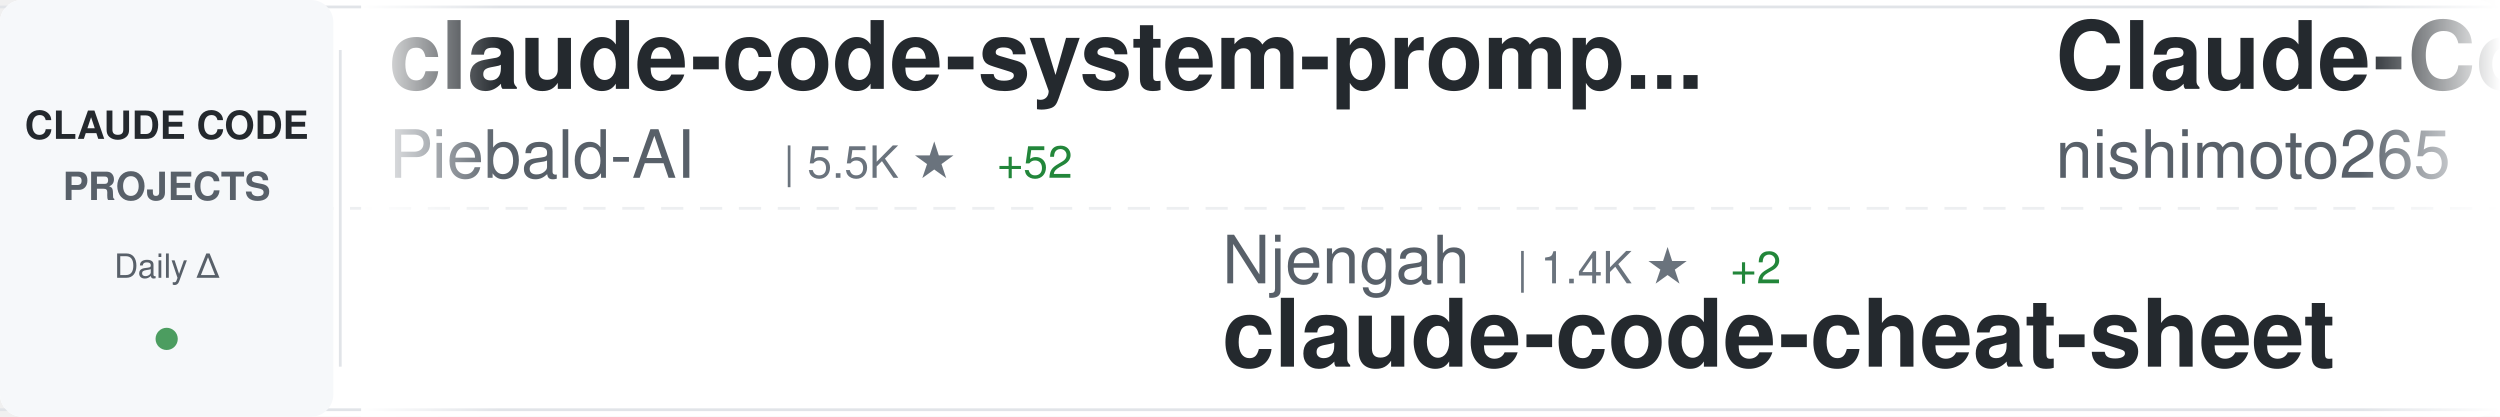
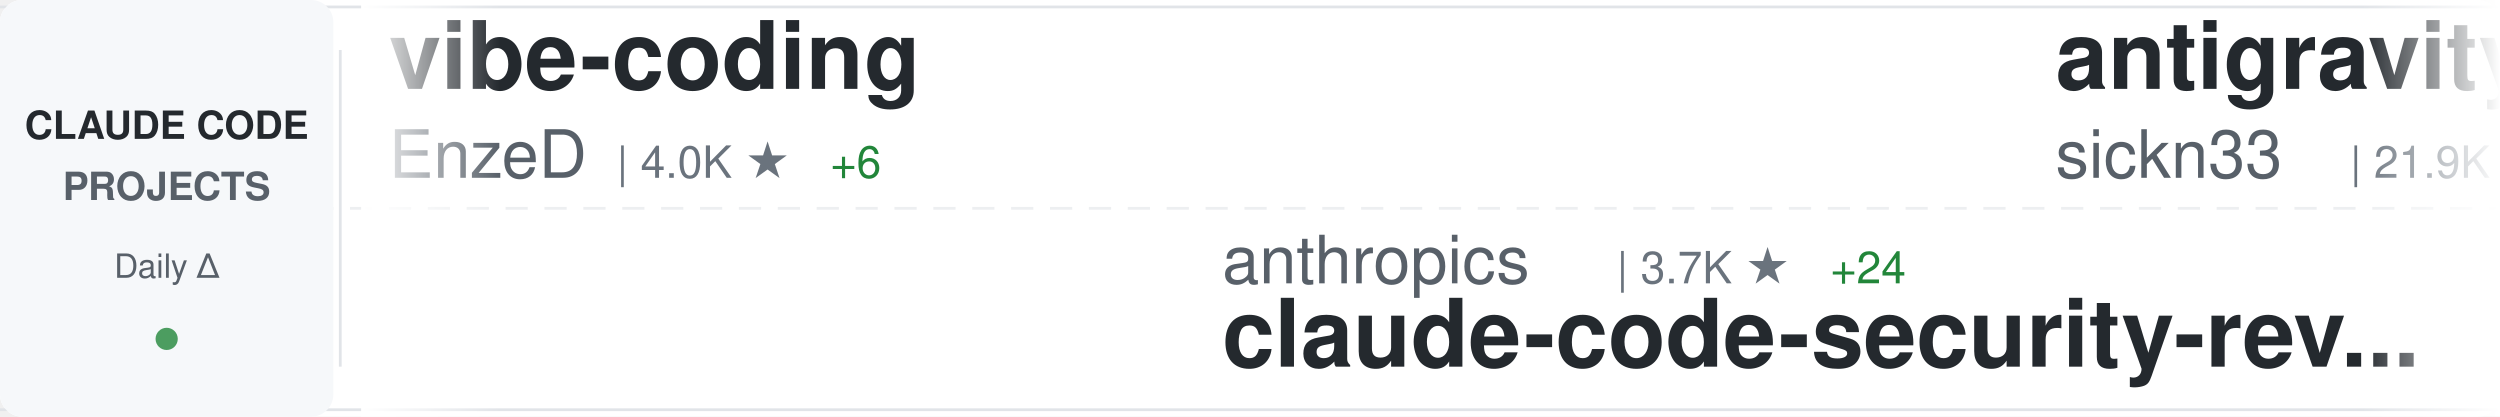
<svg xmlns="http://www.w3.org/2000/svg" width="900" height="150">
  <defs>
    <linearGradient id="awesomeLeftFade" x1="0%" y1="0%" x2="100%" y2="0%">
      <stop offset="0%" style="stop-color:#ffffff;stop-opacity:1" />
      <stop offset="100%" style="stop-color:#ffffff;stop-opacity:0" />
    </linearGradient>
    <linearGradient id="awesomeRightFade" x1="0%" y1="0%" x2="100%" y2="0%">
      <stop offset="0%" style="stop-color:#ffffff;stop-opacity:0" />
      <stop offset="100%" style="stop-color:#ffffff;stop-opacity:1" />
    </linearGradient>
  </defs>
  <rect width="900" height="150" fill="#ffffff" rx="8" />
  <rect x="0" y="2" width="900" height="1" fill="#e1e4e8" />
  <rect x="0" y="147" width="900" height="1" fill="#e1e4e8" />
  <line x1="0" y1="75" x2="900" y2="75" stroke="#e1e4e8" stroke-width="1" stroke-dasharray="8 6" opacity="0.6" />
  <rect x="0" y="0" width="120" height="150" fill="#f6f8fa" rx="8" />
  <text x="60" y="50" font-family="-apple-system, BlinkMacSystemFont, 'Segoe UI', Helvetica, Arial, sans-serif" font-size="14" font-weight="600" fill="#24292e" text-anchor="middle">CLAUDE CODE</text>
  <text x="60" y="72" font-family="-apple-system, BlinkMacSystemFont, 'Segoe UI', Helvetica, Arial, sans-serif" font-size="14" font-weight="600" fill="#586069" text-anchor="middle">PROJECTS</text>
  <text x="60" y="100" font-family="-apple-system, BlinkMacSystemFont, 'Segoe UI', Helvetica, Arial, sans-serif" font-size="12" font-weight="500" fill="#586069" text-anchor="middle">Daily Δ</text>
  <circle cx="60" cy="122" r="4" fill="#22863a" opacity="0.8" />
  <rect x="122" y="18" width="1" height="114" fill="#e1e4e8" />
  <clipPath id="awesomeTickerClip">
    <rect x="130" y="0" width="770" height="150" />
  </clipPath>
  <g clip-path="url(#awesomeTickerClip)">
    <g id="awesomeTickerItems">
      <animateTransform attributeName="transform" attributeType="XML" type="translate" from="0 0" to="-3000 0" dur="54s" repeatCount="indefinite" />
      <g transform="translate(0, 0)">
-         <text x="140" y="32" font-family="-apple-system, BlinkMacSystemFont, 'Segoe UI', Helvetica, Arial, sans-serif" font-size="34" font-weight="600" fill="#24292e">claude-code-system-promp...</text>
-         <text x="140" y="64" font-family="-apple-system, BlinkMacSystemFont, 'Segoe UI', Helvetica, Arial, sans-serif" font-size="24" font-weight="400" fill="#586069">Piebald-AI</text>
-         <text x="282" y="64" font-family="-apple-system, BlinkMacSystemFont, 'Segoe UI', Helvetica, Arial, sans-serif" font-size="16" font-weight="500" fill="#6a737d">| 5.5K ★</text>
-         <text x="359" y="64" font-family="-apple-system, BlinkMacSystemFont, 'Segoe UI', Helvetica, Arial, sans-serif" font-size="16" font-weight="500" fill="#22863a"> +52</text>
+         <text x="140" y="32" font-family="-apple-system, BlinkMacSystemFont, 'Segoe UI', Helvetica, Arial, sans-serif" font-size="34" font-weight="600" fill="#24292e">vibe-coding</text>
+         <text x="140" y="64" font-family="-apple-system, BlinkMacSystemFont, 'Segoe UI', Helvetica, Arial, sans-serif" font-size="24" font-weight="400" fill="#586069">EnzeD</text>
+         <text x="222" y="64" font-family="-apple-system, BlinkMacSystemFont, 'Segoe UI', Helvetica, Arial, sans-serif" font-size="16" font-weight="500" fill="#6a737d">| 4.0K ★</text>
+         <text x="299" y="64" font-family="-apple-system, BlinkMacSystemFont, 'Segoe UI', Helvetica, Arial, sans-serif" font-size="16" font-weight="500" fill="#22863a"> +6</text>
      </g>
      <g transform="translate(300, 0)">
-         <text x="140" y="102" font-family="-apple-system, BlinkMacSystemFont, 'Segoe UI', Helvetica, Arial, sans-serif" font-size="24" font-weight="400" fill="#586069">Njengah</text>
-         <text x="246" y="102" font-family="-apple-system, BlinkMacSystemFont, 'Segoe UI', Helvetica, Arial, sans-serif" font-size="16" font-weight="500" fill="#6a737d">| 1.4K ★</text>
-         <text x="323" y="102" font-family="-apple-system, BlinkMacSystemFont, 'Segoe UI', Helvetica, Arial, sans-serif" font-size="16" font-weight="500" fill="#22863a"> +2</text>
-         <text x="140" y="132" font-family="-apple-system, BlinkMacSystemFont, 'Segoe UI', Helvetica, Arial, sans-serif" font-size="34" font-weight="600" fill="#24292e">claude-code-cheat-sheet</text>
+         <text x="140" y="102" font-family="-apple-system, BlinkMacSystemFont, 'Segoe UI', Helvetica, Arial, sans-serif" font-size="24" font-weight="400" fill="#586069">anthropics</text>
+         <text x="282" y="102" font-family="-apple-system, BlinkMacSystemFont, 'Segoe UI', Helvetica, Arial, sans-serif" font-size="16" font-weight="500" fill="#6a737d">| 3.7K ★</text>
+         <text x="359" y="102" font-family="-apple-system, BlinkMacSystemFont, 'Segoe UI', Helvetica, Arial, sans-serif" font-size="16" font-weight="500" fill="#22863a"> +24</text>
+         <text x="140" y="132" font-family="-apple-system, BlinkMacSystemFont, 'Segoe UI', Helvetica, Arial, sans-serif" font-size="34" font-weight="600" fill="#24292e">claude-code-security-rev...</text>
      </g>
      <g transform="translate(600, 0)">
-         <text x="140" y="32" font-family="-apple-system, BlinkMacSystemFont, 'Segoe UI', Helvetica, Arial, sans-serif" font-size="34" font-weight="600" fill="#24292e">Claude-Code-Communicatio...</text>
-         <text x="140" y="64" font-family="-apple-system, BlinkMacSystemFont, 'Segoe UI', Helvetica, Arial, sans-serif" font-size="24" font-weight="400" fill="#586069">nishimoto265</text>
-         <text x="306" y="64" font-family="-apple-system, BlinkMacSystemFont, 'Segoe UI', Helvetica, Arial, sans-serif" font-size="16" font-weight="500" fill="#6a737d">| 493 ★</text>
+         <text x="140" y="32" font-family="-apple-system, BlinkMacSystemFont, 'Segoe UI', Helvetica, Arial, sans-serif" font-size="34" font-weight="600" fill="#24292e">antigravity-awesome-skil...</text>
+         <text x="140" y="64" font-family="-apple-system, BlinkMacSystemFont, 'Segoe UI', Helvetica, Arial, sans-serif" font-size="24" font-weight="400" fill="#586069">sickn33</text>
+         <text x="246" y="64" font-family="-apple-system, BlinkMacSystemFont, 'Segoe UI', Helvetica, Arial, sans-serif" font-size="16" font-weight="500" fill="#6a737d">| 21.9K ★</text>
+         <text x="332" y="64" font-family="-apple-system, BlinkMacSystemFont, 'Segoe UI', Helvetica, Arial, sans-serif" font-size="16" font-weight="500" fill="#22863a"> +410</text>
      </g>
      <g transform="translate(900, 0)">
-         <text x="140" y="102" font-family="-apple-system, BlinkMacSystemFont, 'Segoe UI', Helvetica, Arial, sans-serif" font-size="24" font-weight="400" fill="#586069">FlorianBruniaux</text>
-         <text x="342" y="102" font-family="-apple-system, BlinkMacSystemFont, 'Segoe UI', Helvetica, Arial, sans-serif" font-size="16" font-weight="500" fill="#6a737d">| 819 ★</text>
-         <text x="410" y="102" font-family="-apple-system, BlinkMacSystemFont, 'Segoe UI', Helvetica, Arial, sans-serif" font-size="16" font-weight="500" fill="#22863a"> +318</text>
-         <text x="140" y="132" font-family="-apple-system, BlinkMacSystemFont, 'Segoe UI', Helvetica, Arial, sans-serif" font-size="34" font-weight="600" fill="#24292e">claude-code-ultimate-gui...</text>
+         <text x="140" y="102" font-family="-apple-system, BlinkMacSystemFont, 'Segoe UI', Helvetica, Arial, sans-serif" font-size="24" font-weight="400" fill="#586069">zebbern</text>
+         <text x="246" y="102" font-family="-apple-system, BlinkMacSystemFont, 'Segoe UI', Helvetica, Arial, sans-serif" font-size="16" font-weight="500" fill="#6a737d">| 3.5K ★</text>
+         <text x="323" y="102" font-family="-apple-system, BlinkMacSystemFont, 'Segoe UI', Helvetica, Arial, sans-serif" font-size="16" font-weight="500" fill="#22863a"> +13</text>
+         <text x="140" y="132" font-family="-apple-system, BlinkMacSystemFont, 'Segoe UI', Helvetica, Arial, sans-serif" font-size="34" font-weight="600" fill="#24292e">claude-code-guide</text>
      </g>
      <g transform="translate(1200, 0)">
-         <text x="140" y="32" font-family="-apple-system, BlinkMacSystemFont, 'Segoe UI', Helvetica, Arial, sans-serif" font-size="34" font-weight="600" fill="#24292e">claude-code-router</text>
-         <text x="140" y="64" font-family="-apple-system, BlinkMacSystemFont, 'Segoe UI', Helvetica, Arial, sans-serif" font-size="24" font-weight="400" fill="#586069">musistudio</text>
-         <text x="282" y="64" font-family="-apple-system, BlinkMacSystemFont, 'Segoe UI', Helvetica, Arial, sans-serif" font-size="16" font-weight="500" fill="#6a737d">| 29.2K ★</text>
-         <text x="368" y="64" font-family="-apple-system, BlinkMacSystemFont, 'Segoe UI', Helvetica, Arial, sans-serif" font-size="16" font-weight="500" fill="#22863a"> +67</text>
+         <text x="140" y="32" font-family="-apple-system, BlinkMacSystemFont, 'Segoe UI', Helvetica, Arial, sans-serif" font-size="34" font-weight="600" fill="#24292e">claude-code-workflows</text>
+         <text x="140" y="64" font-family="-apple-system, BlinkMacSystemFont, 'Segoe UI', Helvetica, Arial, sans-serif" font-size="24" font-weight="400" fill="#586069">OneRedOak</text>
+         <text x="270" y="64" font-family="-apple-system, BlinkMacSystemFont, 'Segoe UI', Helvetica, Arial, sans-serif" font-size="16" font-weight="500" fill="#6a737d">| 3.7K ★</text>
+         <text x="347" y="64" font-family="-apple-system, BlinkMacSystemFont, 'Segoe UI', Helvetica, Arial, sans-serif" font-size="16" font-weight="500" fill="#22863a"> +3</text>
      </g>
      <g transform="translate(1500, 0)">
-         <text x="140" y="102" font-family="-apple-system, BlinkMacSystemFont, 'Segoe UI', Helvetica, Arial, sans-serif" font-size="24" font-weight="400" fill="#586069">BloopAI</text>
-         <text x="246" y="102" font-family="-apple-system, BlinkMacSystemFont, 'Segoe UI', Helvetica, Arial, sans-serif" font-size="16" font-weight="500" fill="#6a737d">| 22.7K ★</text>
-         <text x="332" y="102" font-family="-apple-system, BlinkMacSystemFont, 'Segoe UI', Helvetica, Arial, sans-serif" font-size="16" font-weight="500" fill="#22863a"> +109</text>
-         <text x="140" y="132" font-family="-apple-system, BlinkMacSystemFont, 'Segoe UI', Helvetica, Arial, sans-serif" font-size="34" font-weight="600" fill="#24292e">vibe-kanban</text>
+         <text x="140" y="102" font-family="-apple-system, BlinkMacSystemFont, 'Segoe UI', Helvetica, Arial, sans-serif" font-size="24" font-weight="400" fill="#586069">kodu-ai</text>
+         <text x="246" y="102" font-family="-apple-system, BlinkMacSystemFont, 'Segoe UI', Helvetica, Arial, sans-serif" font-size="16" font-weight="500" fill="#6a737d">| 5.3K ★</text>
+         <text x="323" y="102" font-family="-apple-system, BlinkMacSystemFont, 'Segoe UI', Helvetica, Arial, sans-serif" font-size="16" font-weight="500" fill="#22863a"> +2</text>
+         <text x="140" y="132" font-family="-apple-system, BlinkMacSystemFont, 'Segoe UI', Helvetica, Arial, sans-serif" font-size="34" font-weight="600" fill="#24292e">claude-coder</text>
      </g>
      <g transform="translate(1800, 0)">
-         <text x="140" y="32" font-family="-apple-system, BlinkMacSystemFont, 'Segoe UI', Helvetica, Arial, sans-serif" font-size="34" font-weight="600" fill="#24292e">claude-code</text>
-         <text x="140" y="64" font-family="-apple-system, BlinkMacSystemFont, 'Segoe UI', Helvetica, Arial, sans-serif" font-size="24" font-weight="400" fill="#586069">anthropics</text>
-         <text x="282" y="64" font-family="-apple-system, BlinkMacSystemFont, 'Segoe UI', Helvetica, Arial, sans-serif" font-size="16" font-weight="500" fill="#6a737d">| 75.4K ★</text>
-         <text x="368" y="64" font-family="-apple-system, BlinkMacSystemFont, 'Segoe UI', Helvetica, Arial, sans-serif" font-size="16" font-weight="500" fill="#22863a"> +363</text>
+         <text x="140" y="32" font-family="-apple-system, BlinkMacSystemFont, 'Segoe UI', Helvetica, Arial, sans-serif" font-size="34" font-weight="600" fill="#24292e">nanoclaw</text>
+         <text x="140" y="64" font-family="-apple-system, BlinkMacSystemFont, 'Segoe UI', Helvetica, Arial, sans-serif" font-size="24" font-weight="400" fill="#586069">qwibitai</text>
+         <text x="258" y="64" font-family="-apple-system, BlinkMacSystemFont, 'Segoe UI', Helvetica, Arial, sans-serif" font-size="16" font-weight="500" fill="#6a737d">| 20.6K ★</text>
+         <text x="344" y="64" font-family="-apple-system, BlinkMacSystemFont, 'Segoe UI', Helvetica, Arial, sans-serif" font-size="16" font-weight="500" fill="#22863a"> +467</text>
      </g>
      <g transform="translate(2100, 0)">
-         <text x="140" y="102" font-family="-apple-system, BlinkMacSystemFont, 'Segoe UI', Helvetica, Arial, sans-serif" font-size="24" font-weight="400" fill="#586069">cixingguangming55555</text>
-         <text x="402" y="102" font-family="-apple-system, BlinkMacSystemFont, 'Segoe UI', Helvetica, Arial, sans-serif" font-size="16" font-weight="500" fill="#6a737d">| 2.5K ★</text>
-         <text x="479" y="102" font-family="-apple-system, BlinkMacSystemFont, 'Segoe UI', Helvetica, Arial, sans-serif" font-size="16" font-weight="500" fill="#22863a"> +1</text>
-         <text x="140" y="132" font-family="-apple-system, BlinkMacSystemFont, 'Segoe UI', Helvetica, Arial, sans-serif" font-size="34" font-weight="600" fill="#24292e">wechat-bot</text>
+         <text x="140" y="102" font-family="-apple-system, BlinkMacSystemFont, 'Segoe UI', Helvetica, Arial, sans-serif" font-size="24" font-weight="400" fill="#586069">RichardAtCT</text>
+         <text x="294" y="102" font-family="-apple-system, BlinkMacSystemFont, 'Segoe UI', Helvetica, Arial, sans-serif" font-size="16" font-weight="500" fill="#6a737d">| 2.0K ★</text>
+         <text x="371" y="102" font-family="-apple-system, BlinkMacSystemFont, 'Segoe UI', Helvetica, Arial, sans-serif" font-size="16" font-weight="500" fill="#22863a"> +28</text>
+         <text x="140" y="132" font-family="-apple-system, BlinkMacSystemFont, 'Segoe UI', Helvetica, Arial, sans-serif" font-size="34" font-weight="600" fill="#24292e">claude-code-telegram</text>
      </g>
      <g transform="translate(2400, 0)">
-         <text x="140" y="32" font-family="-apple-system, BlinkMacSystemFont, 'Segoe UI', Helvetica, Arial, sans-serif" font-size="34" font-weight="600" fill="#24292e">claude-code-cookbook</text>
-         <text x="140" y="64" font-family="-apple-system, BlinkMacSystemFont, 'Segoe UI', Helvetica, Arial, sans-serif" font-size="24" font-weight="400" fill="#586069">wasabeef</text>
-         <text x="258" y="64" font-family="-apple-system, BlinkMacSystemFont, 'Segoe UI', Helvetica, Arial, sans-serif" font-size="16" font-weight="500" fill="#6a737d">| 1.0K ★</text>
-         <text x="335" y="64" font-family="-apple-system, BlinkMacSystemFont, 'Segoe UI', Helvetica, Arial, sans-serif" font-size="16" font-weight="500" fill="#22863a"> +1</text>
+         <text x="140" y="32" font-family="-apple-system, BlinkMacSystemFont, 'Segoe UI', Helvetica, Arial, sans-serif" font-size="34" font-weight="600" fill="#24292e">claude-code-best-practic...</text>
+         <text x="140" y="64" font-family="-apple-system, BlinkMacSystemFont, 'Segoe UI', Helvetica, Arial, sans-serif" font-size="24" font-weight="400" fill="#586069">shanraisshan</text>
+         <text x="306" y="64" font-family="-apple-system, BlinkMacSystemFont, 'Segoe UI', Helvetica, Arial, sans-serif" font-size="16" font-weight="500" fill="#6a737d">| 12.7K ★</text>
+         <text x="392" y="64" font-family="-apple-system, BlinkMacSystemFont, 'Segoe UI', Helvetica, Arial, sans-serif" font-size="16" font-weight="500" fill="#22863a"> +355</text>
      </g>
      <g transform="translate(2700, 0)">
-         <text x="140" y="102" font-family="-apple-system, BlinkMacSystemFont, 'Segoe UI', Helvetica, Arial, sans-serif" font-size="24" font-weight="400" fill="#586069">slopus</text>
-         <text x="234" y="102" font-family="-apple-system, BlinkMacSystemFont, 'Segoe UI', Helvetica, Arial, sans-serif" font-size="16" font-weight="500" fill="#6a737d">| 14.6K ★</text>
-         <text x="320" y="102" font-family="-apple-system, BlinkMacSystemFont, 'Segoe UI', Helvetica, Arial, sans-serif" font-size="16" font-weight="500" fill="#22863a"> +86</text>
-         <text x="140" y="132" font-family="-apple-system, BlinkMacSystemFont, 'Segoe UI', Helvetica, Arial, sans-serif" font-size="34" font-weight="600" fill="#24292e">happy</text>
+         <text x="140" y="102" font-family="-apple-system, BlinkMacSystemFont, 'Segoe UI', Helvetica, Arial, sans-serif" font-size="24" font-weight="400" fill="#586069">shareAI-lab</text>
+         <text x="294" y="102" font-family="-apple-system, BlinkMacSystemFont, 'Segoe UI', Helvetica, Arial, sans-serif" font-size="16" font-weight="500" fill="#6a737d">| 24.2K ★</text>
+         <text x="380" y="102" font-family="-apple-system, BlinkMacSystemFont, 'Segoe UI', Helvetica, Arial, sans-serif" font-size="16" font-weight="500" fill="#22863a"> +821</text>
+         <text x="140" y="132" font-family="-apple-system, BlinkMacSystemFont, 'Segoe UI', Helvetica, Arial, sans-serif" font-size="34" font-weight="600" fill="#24292e">learn-claude-code</text>
      </g>
      <g transform="translate(3000, 0)">
-         <text x="140" y="32" font-family="-apple-system, BlinkMacSystemFont, 'Segoe UI', Helvetica, Arial, sans-serif" font-size="34" font-weight="600" fill="#24292e">claude-code-system-promp...</text>
-         <text x="140" y="64" font-family="-apple-system, BlinkMacSystemFont, 'Segoe UI', Helvetica, Arial, sans-serif" font-size="24" font-weight="400" fill="#586069">Piebald-AI</text>
-         <text x="282" y="64" font-family="-apple-system, BlinkMacSystemFont, 'Segoe UI', Helvetica, Arial, sans-serif" font-size="16" font-weight="500" fill="#6a737d">| 5.5K ★</text>
-         <text x="359" y="64" font-family="-apple-system, BlinkMacSystemFont, 'Segoe UI', Helvetica, Arial, sans-serif" font-size="16" font-weight="500" fill="#22863a"> +52</text>
+         <text x="140" y="32" font-family="-apple-system, BlinkMacSystemFont, 'Segoe UI', Helvetica, Arial, sans-serif" font-size="34" font-weight="600" fill="#24292e">vibe-coding</text>
+         <text x="140" y="64" font-family="-apple-system, BlinkMacSystemFont, 'Segoe UI', Helvetica, Arial, sans-serif" font-size="24" font-weight="400" fill="#586069">EnzeD</text>
+         <text x="222" y="64" font-family="-apple-system, BlinkMacSystemFont, 'Segoe UI', Helvetica, Arial, sans-serif" font-size="16" font-weight="500" fill="#6a737d">| 4.0K ★</text>
+         <text x="299" y="64" font-family="-apple-system, BlinkMacSystemFont, 'Segoe UI', Helvetica, Arial, sans-serif" font-size="16" font-weight="500" fill="#22863a"> +6</text>
      </g>
      <g transform="translate(3300, 0)">
-         <text x="140" y="102" font-family="-apple-system, BlinkMacSystemFont, 'Segoe UI', Helvetica, Arial, sans-serif" font-size="24" font-weight="400" fill="#586069">Njengah</text>
-         <text x="246" y="102" font-family="-apple-system, BlinkMacSystemFont, 'Segoe UI', Helvetica, Arial, sans-serif" font-size="16" font-weight="500" fill="#6a737d">| 1.4K ★</text>
-         <text x="323" y="102" font-family="-apple-system, BlinkMacSystemFont, 'Segoe UI', Helvetica, Arial, sans-serif" font-size="16" font-weight="500" fill="#22863a"> +2</text>
-         <text x="140" y="132" font-family="-apple-system, BlinkMacSystemFont, 'Segoe UI', Helvetica, Arial, sans-serif" font-size="34" font-weight="600" fill="#24292e">claude-code-cheat-sheet</text>
+         <text x="140" y="102" font-family="-apple-system, BlinkMacSystemFont, 'Segoe UI', Helvetica, Arial, sans-serif" font-size="24" font-weight="400" fill="#586069">anthropics</text>
+         <text x="282" y="102" font-family="-apple-system, BlinkMacSystemFont, 'Segoe UI', Helvetica, Arial, sans-serif" font-size="16" font-weight="500" fill="#6a737d">| 3.7K ★</text>
+         <text x="359" y="102" font-family="-apple-system, BlinkMacSystemFont, 'Segoe UI', Helvetica, Arial, sans-serif" font-size="16" font-weight="500" fill="#22863a"> +24</text>
+         <text x="140" y="132" font-family="-apple-system, BlinkMacSystemFont, 'Segoe UI', Helvetica, Arial, sans-serif" font-size="34" font-weight="600" fill="#24292e">claude-code-security-rev...</text>
      </g>
      <g transform="translate(3600, 0)">
-         <text x="140" y="32" font-family="-apple-system, BlinkMacSystemFont, 'Segoe UI', Helvetica, Arial, sans-serif" font-size="34" font-weight="600" fill="#24292e">Claude-Code-Communicatio...</text>
-         <text x="140" y="64" font-family="-apple-system, BlinkMacSystemFont, 'Segoe UI', Helvetica, Arial, sans-serif" font-size="24" font-weight="400" fill="#586069">nishimoto265</text>
-         <text x="306" y="64" font-family="-apple-system, BlinkMacSystemFont, 'Segoe UI', Helvetica, Arial, sans-serif" font-size="16" font-weight="500" fill="#6a737d">| 493 ★</text>
+         <text x="140" y="32" font-family="-apple-system, BlinkMacSystemFont, 'Segoe UI', Helvetica, Arial, sans-serif" font-size="34" font-weight="600" fill="#24292e">antigravity-awesome-skil...</text>
+         <text x="140" y="64" font-family="-apple-system, BlinkMacSystemFont, 'Segoe UI', Helvetica, Arial, sans-serif" font-size="24" font-weight="400" fill="#586069">sickn33</text>
+         <text x="246" y="64" font-family="-apple-system, BlinkMacSystemFont, 'Segoe UI', Helvetica, Arial, sans-serif" font-size="16" font-weight="500" fill="#6a737d">| 21.9K ★</text>
+         <text x="332" y="64" font-family="-apple-system, BlinkMacSystemFont, 'Segoe UI', Helvetica, Arial, sans-serif" font-size="16" font-weight="500" fill="#22863a"> +410</text>
      </g>
      <g transform="translate(3900, 0)">
-         <text x="140" y="102" font-family="-apple-system, BlinkMacSystemFont, 'Segoe UI', Helvetica, Arial, sans-serif" font-size="24" font-weight="400" fill="#586069">FlorianBruniaux</text>
-         <text x="342" y="102" font-family="-apple-system, BlinkMacSystemFont, 'Segoe UI', Helvetica, Arial, sans-serif" font-size="16" font-weight="500" fill="#6a737d">| 819 ★</text>
-         <text x="410" y="102" font-family="-apple-system, BlinkMacSystemFont, 'Segoe UI', Helvetica, Arial, sans-serif" font-size="16" font-weight="500" fill="#22863a"> +318</text>
-         <text x="140" y="132" font-family="-apple-system, BlinkMacSystemFont, 'Segoe UI', Helvetica, Arial, sans-serif" font-size="34" font-weight="600" fill="#24292e">claude-code-ultimate-gui...</text>
+         <text x="140" y="102" font-family="-apple-system, BlinkMacSystemFont, 'Segoe UI', Helvetica, Arial, sans-serif" font-size="24" font-weight="400" fill="#586069">zebbern</text>
+         <text x="246" y="102" font-family="-apple-system, BlinkMacSystemFont, 'Segoe UI', Helvetica, Arial, sans-serif" font-size="16" font-weight="500" fill="#6a737d">| 3.5K ★</text>
+         <text x="323" y="102" font-family="-apple-system, BlinkMacSystemFont, 'Segoe UI', Helvetica, Arial, sans-serif" font-size="16" font-weight="500" fill="#22863a"> +13</text>
+         <text x="140" y="132" font-family="-apple-system, BlinkMacSystemFont, 'Segoe UI', Helvetica, Arial, sans-serif" font-size="34" font-weight="600" fill="#24292e">claude-code-guide</text>
      </g>
    </g>
  </g>
  <rect x="130" y="0" width="50" height="150" fill="url(#awesomeLeftFade)" />
  <rect x="850" y="0" width="50" height="150" fill="url(#awesomeRightFade)" />
</svg>
